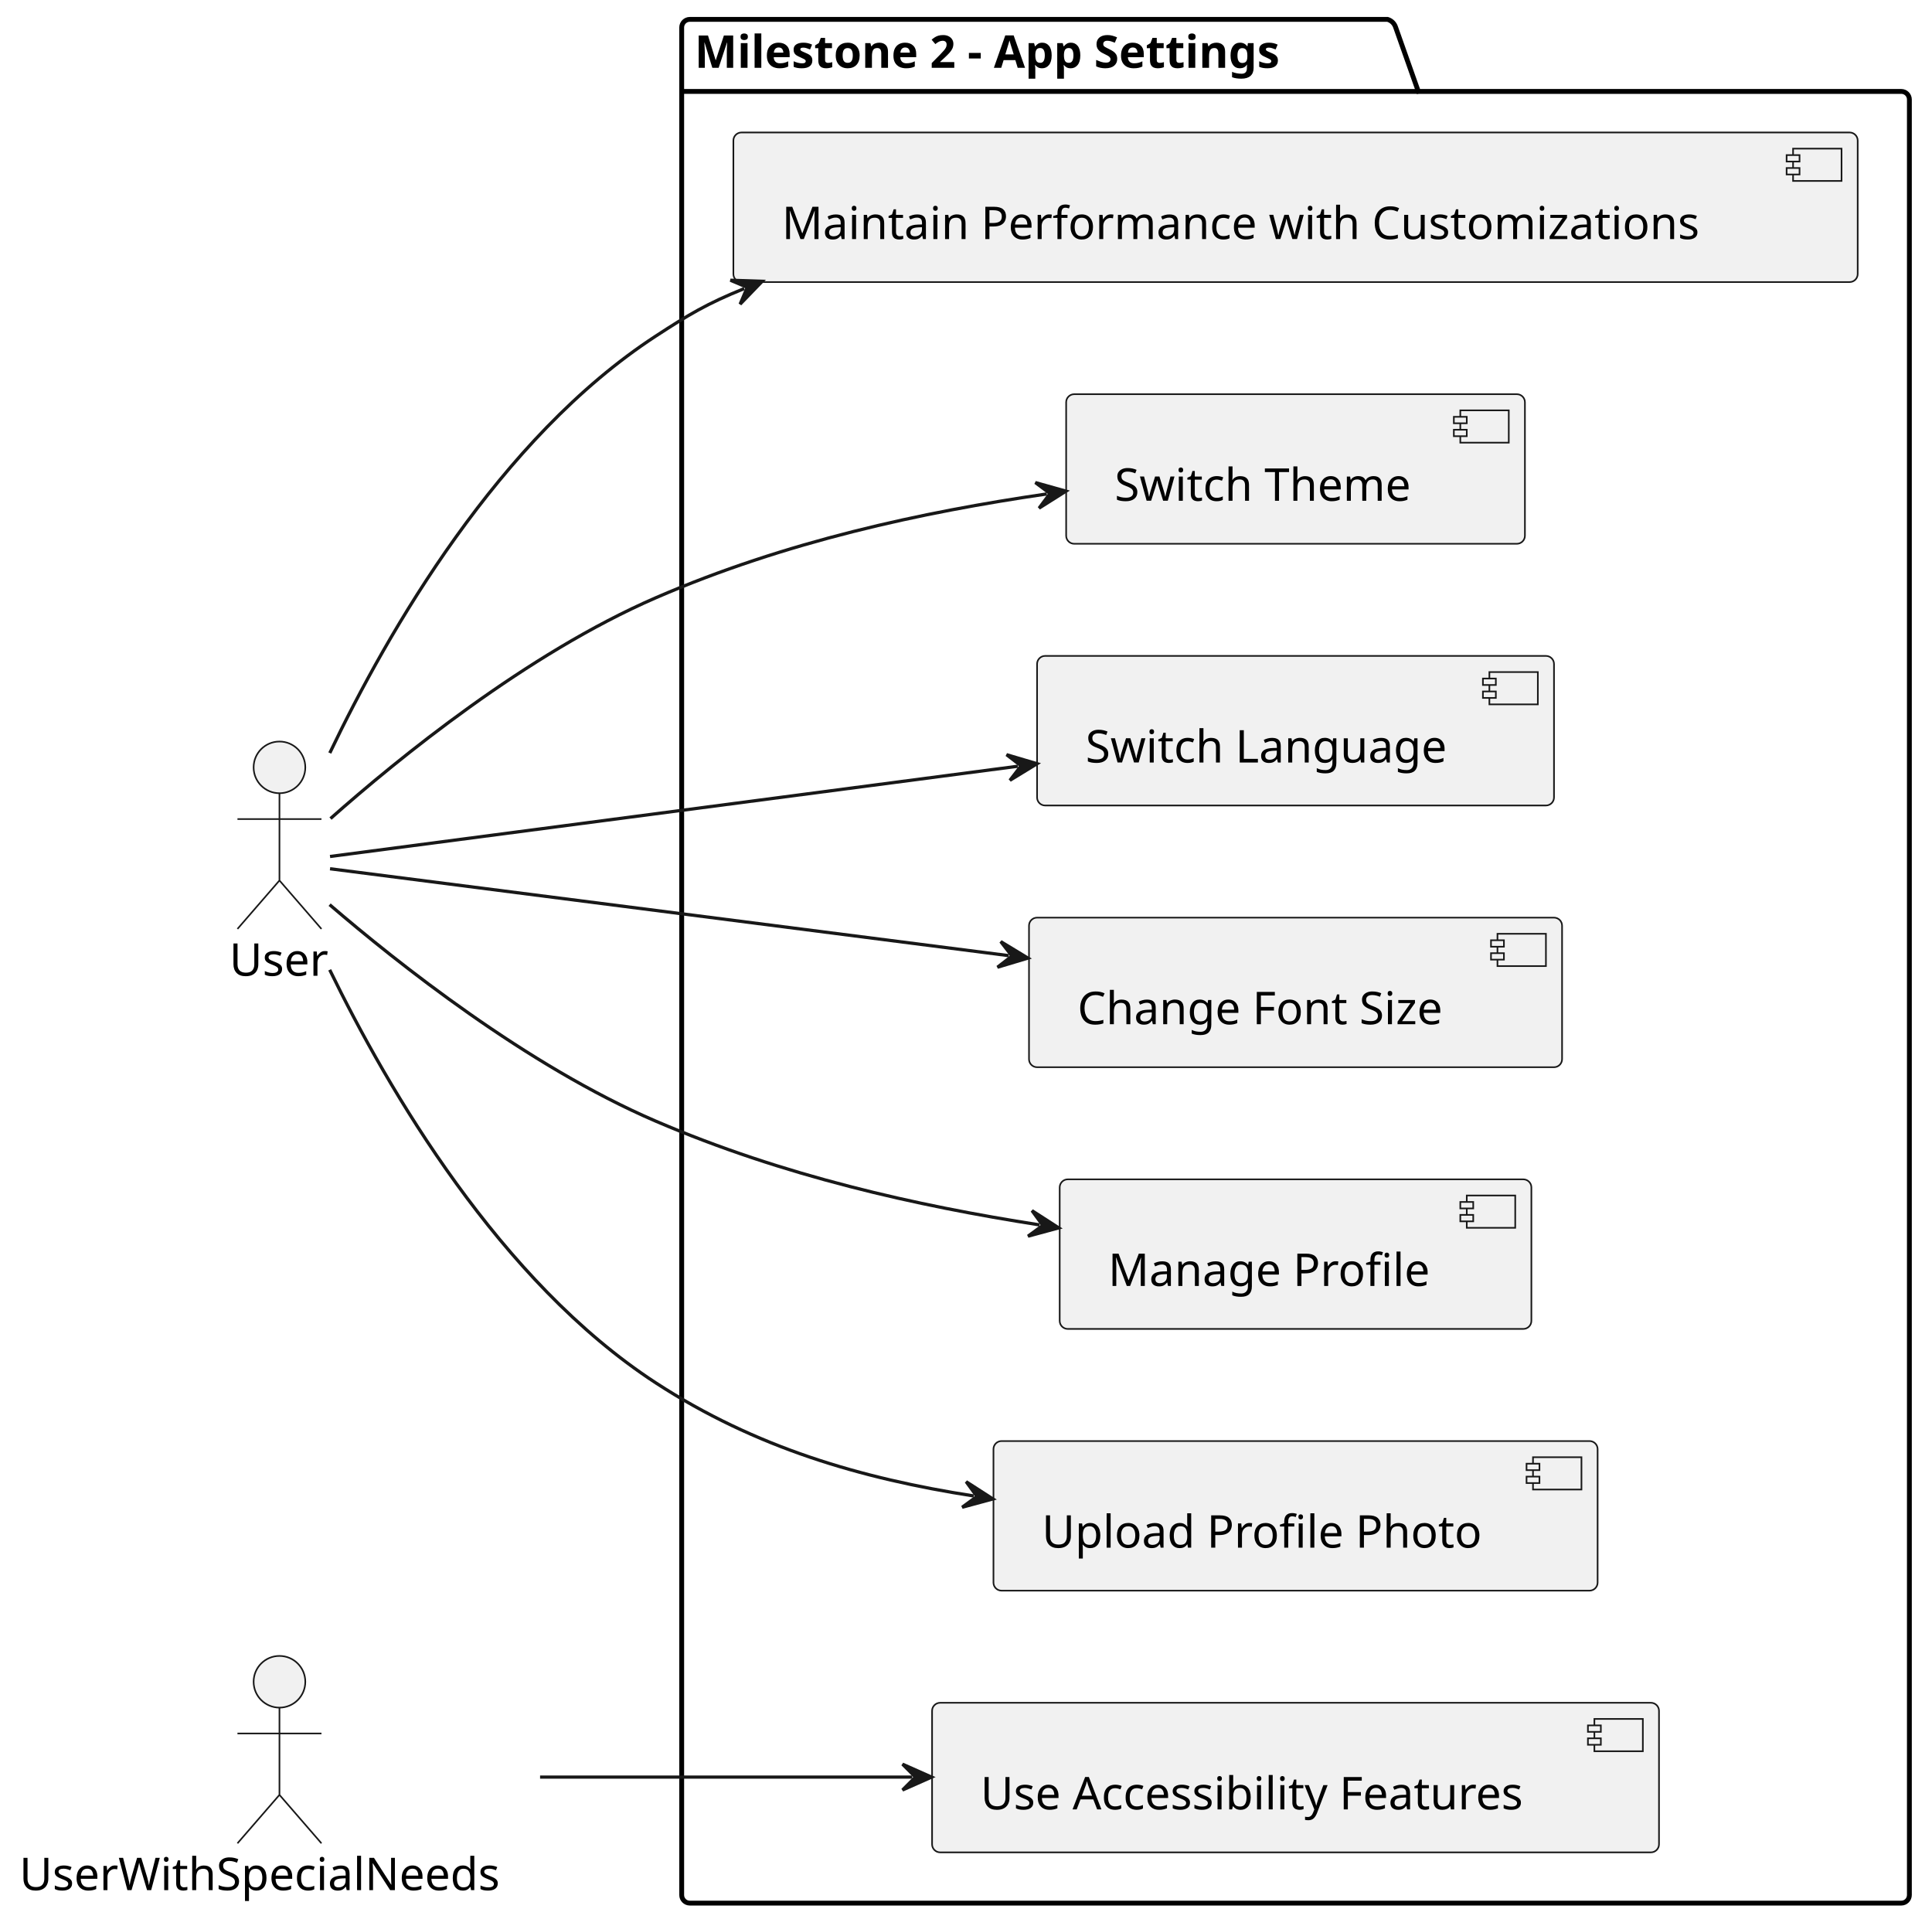
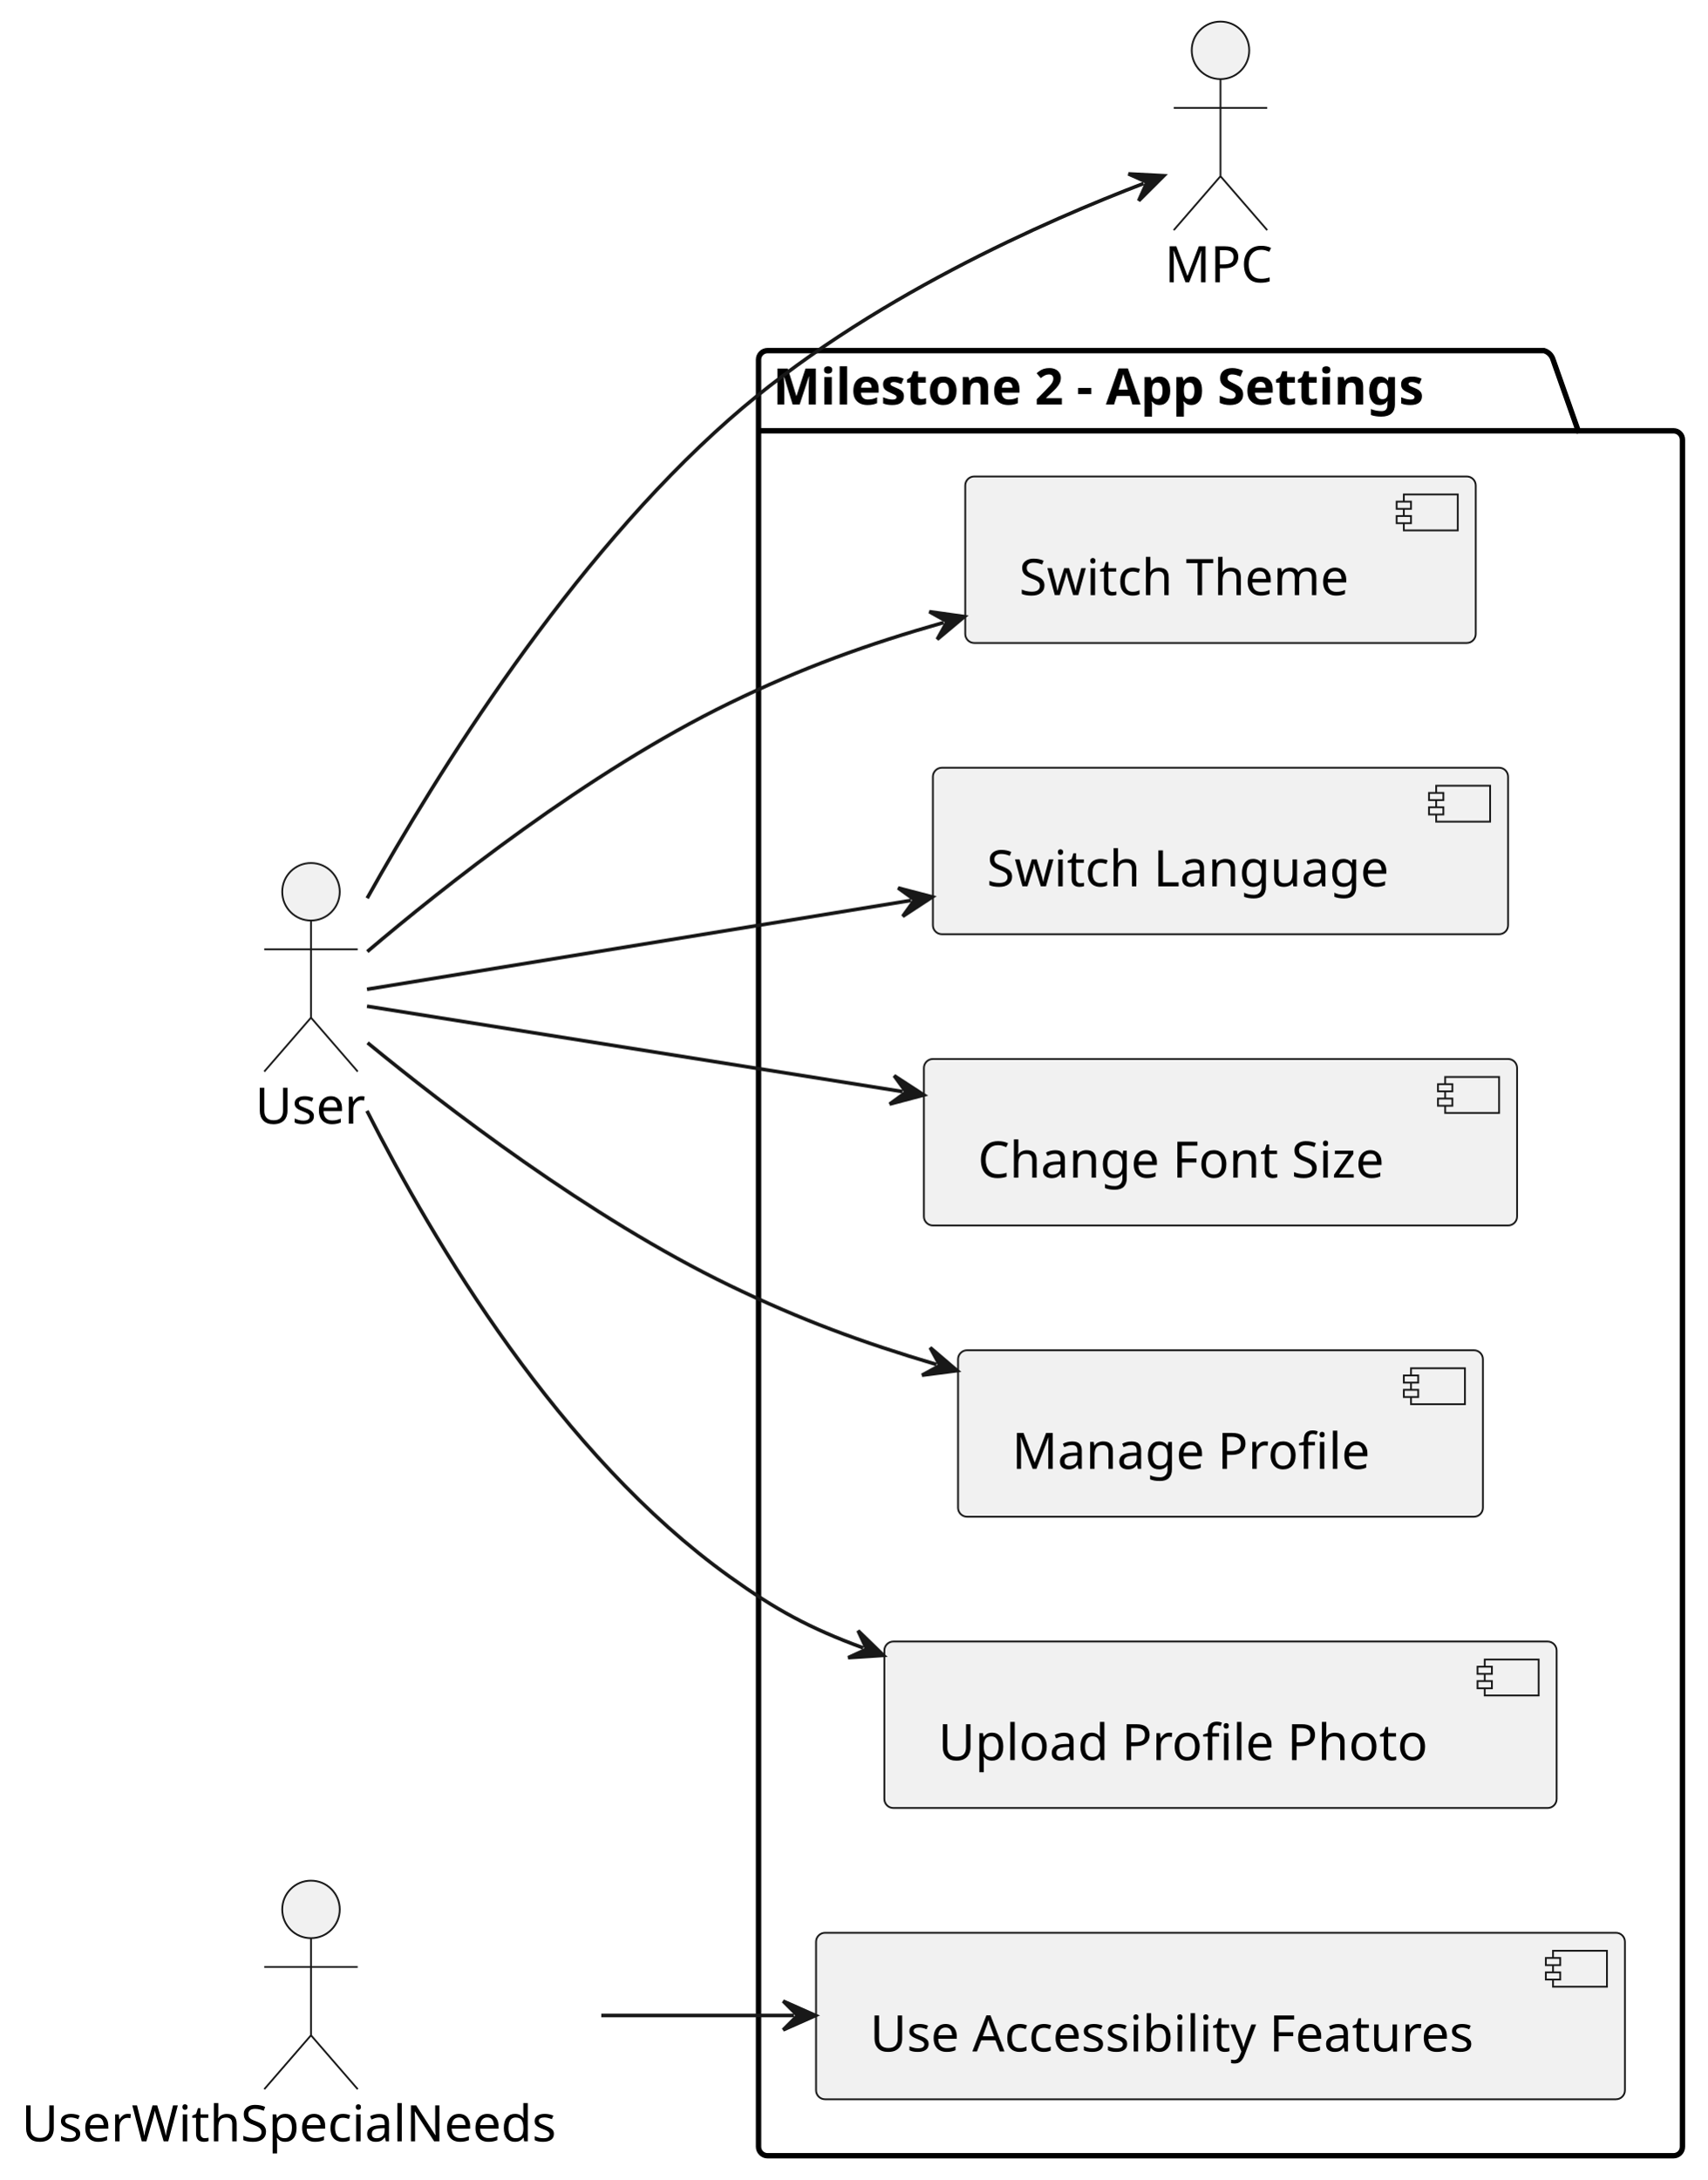
- <svg xmlns="http://www.w3.org/2000/svg" contentStyleType="text/css" height="596px" preserveAspectRatio="none" style="width:598px;height:596px;background:#FFFFFF;" version="1.1" viewBox="0 0 598 596" width="598px" zoomAndPan="magnify">
+ <svg xmlns="http://www.w3.org/2000/svg" contentStyleType="text/css" height="606px" preserveAspectRatio="none" style="width:475px;height:606px;background:#FFFFFF;" version="1.1" viewBox="0 0 475 606" width="475px" zoomAndPan="magnify">
  <defs />
  <g>
    <g id="cluster_Milestone 2 - App Settings">
-       <path d="M213.5,6 L429.5,6 A3.75,3.75 0 0 1 432,8.5 L439,28.297 L588.5,28.297 A2.5,2.5 0 0 1 591,30.797 L591,586.5 A2.5,2.5 0 0 1 588.5,589 L213.5,589 A2.5,2.5 0 0 1 211,586.5 L211,8.5 A2.5,2.5 0 0 1 213.5,6 " fill="none" style="stroke:#000000;stroke-width:1.5;" />
-       <line style="stroke:#000000;stroke-width:1.5;" x1="211" x2="439" y1="28.297" y2="28.297" />
-       <text fill="#000000" font-family="sans-serif" font-size="14" font-weight="bold" lengthAdjust="spacing" textLength="215" x="215" y="20.995">Milestone 2 - App Settings</text>
+       <path d="M213.5,97.5 L429.5,97.5 A3.75,3.75 0 0 1 432,100 L439,119.797 L465.5,119.797 A2.5,2.5 0 0 1 468,122.297 L468,597 A2.5,2.5 0 0 1 465.5,599.5 L213.5,599.5 A2.5,2.5 0 0 1 211,597 L211,100 A2.5,2.5 0 0 1 213.5,97.5 " fill="none" style="stroke:#000000;stroke-width:1.5;" />
+       <line style="stroke:#000000;stroke-width:1.5;" x1="211" x2="439" y1="119.797" y2="119.797" />
+       <text fill="#000000" font-family="sans-serif" font-size="14" font-weight="bold" lengthAdjust="spacing" textLength="215" x="215" y="112.495">Milestone 2 - App Settings</text>
    </g>
    <g id="elem_ST">
-       <rect fill="#F1F1F1" height="46.297" rx="2.5" ry="2.5" style="stroke:#181818;stroke-width:0.5;" width="142" x="330" y="122" />
-       <rect fill="#F1F1F1" height="10" style="stroke:#181818;stroke-width:0.5;" width="15" x="452" y="127" />
-       <rect fill="#F1F1F1" height="2" style="stroke:#181818;stroke-width:0.5;" width="4" x="450" y="129" />
-       <rect fill="#F1F1F1" height="2" style="stroke:#181818;stroke-width:0.5;" width="4" x="450" y="133" />
-       <text fill="#000000" font-family="sans-serif" font-size="14" lengthAdjust="spacing" textLength="102" x="345" y="154.995">Switch Theme</text>
+       <rect fill="#F1F1F1" height="46.297" rx="2.5" ry="2.5" style="stroke:#181818;stroke-width:0.5;" width="142" x="268.5" y="132.5" />
+       <rect fill="#F1F1F1" height="10" style="stroke:#181818;stroke-width:0.5;" width="15" x="390.5" y="137.5" />
+       <rect fill="#F1F1F1" height="2" style="stroke:#181818;stroke-width:0.5;" width="4" x="388.5" y="139.5" />
+       <rect fill="#F1F1F1" height="2" style="stroke:#181818;stroke-width:0.5;" width="4" x="388.5" y="143.5" />
+       <text fill="#000000" font-family="sans-serif" font-size="14" lengthAdjust="spacing" textLength="102" x="283.5" y="165.495">Switch Theme</text>
    </g>
    <g id="elem_SL">
-       <rect fill="#F1F1F1" height="46.297" rx="2.5" ry="2.5" style="stroke:#181818;stroke-width:0.5;" width="160" x="321" y="203" />
-       <rect fill="#F1F1F1" height="10" style="stroke:#181818;stroke-width:0.5;" width="15" x="461" y="208" />
-       <rect fill="#F1F1F1" height="2" style="stroke:#181818;stroke-width:0.5;" width="4" x="459" y="210" />
-       <rect fill="#F1F1F1" height="2" style="stroke:#181818;stroke-width:0.5;" width="4" x="459" y="214" />
-       <text fill="#000000" font-family="sans-serif" font-size="14" lengthAdjust="spacing" textLength="120" x="336" y="235.995">Switch Language</text>
+       <rect fill="#F1F1F1" height="46.297" rx="2.5" ry="2.5" style="stroke:#181818;stroke-width:0.5;" width="160" x="259.5" y="213.5" />
+       <rect fill="#F1F1F1" height="10" style="stroke:#181818;stroke-width:0.5;" width="15" x="399.5" y="218.5" />
+       <rect fill="#F1F1F1" height="2" style="stroke:#181818;stroke-width:0.5;" width="4" x="397.5" y="220.5" />
+       <rect fill="#F1F1F1" height="2" style="stroke:#181818;stroke-width:0.5;" width="4" x="397.5" y="224.5" />
+       <text fill="#000000" font-family="sans-serif" font-size="14" lengthAdjust="spacing" textLength="120" x="274.5" y="246.495">Switch Language</text>
    </g>
    <g id="elem_CFS">
-       <rect fill="#F1F1F1" height="46.297" rx="2.5" ry="2.5" style="stroke:#181818;stroke-width:0.5;" width="165" x="318.5" y="284" />
-       <rect fill="#F1F1F1" height="10" style="stroke:#181818;stroke-width:0.5;" width="15" x="463.5" y="289" />
-       <rect fill="#F1F1F1" height="2" style="stroke:#181818;stroke-width:0.5;" width="4" x="461.5" y="291" />
-       <rect fill="#F1F1F1" height="2" style="stroke:#181818;stroke-width:0.5;" width="4" x="461.5" y="295" />
-       <text fill="#000000" font-family="sans-serif" font-size="14" lengthAdjust="spacing" textLength="125" x="333.5" y="316.995">Change Font Size</text>
+       <rect fill="#F1F1F1" height="46.297" rx="2.5" ry="2.5" style="stroke:#181818;stroke-width:0.5;" width="165" x="257" y="294.5" />
+       <rect fill="#F1F1F1" height="10" style="stroke:#181818;stroke-width:0.5;" width="15" x="402" y="299.5" />
+       <rect fill="#F1F1F1" height="2" style="stroke:#181818;stroke-width:0.5;" width="4" x="400" y="301.5" />
+       <rect fill="#F1F1F1" height="2" style="stroke:#181818;stroke-width:0.5;" width="4" x="400" y="305.5" />
+       <text fill="#000000" font-family="sans-serif" font-size="14" lengthAdjust="spacing" textLength="125" x="272" y="327.495">Change Font Size</text>
    </g>
    <g id="elem_MP">
-       <rect fill="#F1F1F1" height="46.297" rx="2.5" ry="2.5" style="stroke:#181818;stroke-width:0.5;" width="146" x="328" y="365" />
-       <rect fill="#F1F1F1" height="10" style="stroke:#181818;stroke-width:0.5;" width="15" x="454" y="370" />
-       <rect fill="#F1F1F1" height="2" style="stroke:#181818;stroke-width:0.5;" width="4" x="452" y="372" />
-       <rect fill="#F1F1F1" height="2" style="stroke:#181818;stroke-width:0.5;" width="4" x="452" y="376" />
-       <text fill="#000000" font-family="sans-serif" font-size="14" lengthAdjust="spacing" textLength="106" x="343" y="397.995">Manage Profile</text>
+       <rect fill="#F1F1F1" height="46.297" rx="2.5" ry="2.5" style="stroke:#181818;stroke-width:0.5;" width="146" x="266.5" y="375.5" />
+       <rect fill="#F1F1F1" height="10" style="stroke:#181818;stroke-width:0.5;" width="15" x="392.5" y="380.5" />
+       <rect fill="#F1F1F1" height="2" style="stroke:#181818;stroke-width:0.5;" width="4" x="390.5" y="382.5" />
+       <rect fill="#F1F1F1" height="2" style="stroke:#181818;stroke-width:0.5;" width="4" x="390.5" y="386.5" />
+       <text fill="#000000" font-family="sans-serif" font-size="14" lengthAdjust="spacing" textLength="106" x="281.5" y="408.495">Manage Profile</text>
    </g>
    <g id="elem_UPP">
-       <rect fill="#F1F1F1" height="46.297" rx="2.5" ry="2.5" style="stroke:#181818;stroke-width:0.5;" width="187" x="307.5" y="446" />
-       <rect fill="#F1F1F1" height="10" style="stroke:#181818;stroke-width:0.5;" width="15" x="474.5" y="451" />
-       <rect fill="#F1F1F1" height="2" style="stroke:#181818;stroke-width:0.5;" width="4" x="472.5" y="453" />
-       <rect fill="#F1F1F1" height="2" style="stroke:#181818;stroke-width:0.5;" width="4" x="472.5" y="457" />
-       <text fill="#000000" font-family="sans-serif" font-size="14" lengthAdjust="spacing" textLength="147" x="322.5" y="478.995">Upload Profile Photo</text>
+       <rect fill="#F1F1F1" height="46.297" rx="2.5" ry="2.5" style="stroke:#181818;stroke-width:0.5;" width="187" x="246" y="456.5" />
+       <rect fill="#F1F1F1" height="10" style="stroke:#181818;stroke-width:0.5;" width="15" x="413" y="461.5" />
+       <rect fill="#F1F1F1" height="2" style="stroke:#181818;stroke-width:0.5;" width="4" x="411" y="463.5" />
+       <rect fill="#F1F1F1" height="2" style="stroke:#181818;stroke-width:0.5;" width="4" x="411" y="467.5" />
+       <text fill="#000000" font-family="sans-serif" font-size="14" lengthAdjust="spacing" textLength="147" x="261" y="489.495">Upload Profile Photo</text>
    </g>
    <g id="elem_UAF">
-       <rect fill="#F1F1F1" height="46.297" rx="2.5" ry="2.5" style="stroke:#181818;stroke-width:0.5;" width="225" x="288.5" y="527" />
-       <rect fill="#F1F1F1" height="10" style="stroke:#181818;stroke-width:0.5;" width="15" x="493.5" y="532" />
-       <rect fill="#F1F1F1" height="2" style="stroke:#181818;stroke-width:0.5;" width="4" x="491.5" y="534" />
-       <rect fill="#F1F1F1" height="2" style="stroke:#181818;stroke-width:0.5;" width="4" x="491.5" y="538" />
-       <text fill="#000000" font-family="sans-serif" font-size="14" lengthAdjust="spacing" textLength="185" x="303.5" y="559.995">Use Accessibility Features</text>
+       <rect fill="#F1F1F1" height="46.297" rx="2.5" ry="2.5" style="stroke:#181818;stroke-width:0.5;" width="225" x="227" y="537.5" />
+       <rect fill="#F1F1F1" height="10" style="stroke:#181818;stroke-width:0.5;" width="15" x="432" y="542.5" />
+       <rect fill="#F1F1F1" height="2" style="stroke:#181818;stroke-width:0.5;" width="4" x="430" y="544.5" />
+       <rect fill="#F1F1F1" height="2" style="stroke:#181818;stroke-width:0.5;" width="4" x="430" y="548.5" />
+       <text fill="#000000" font-family="sans-serif" font-size="14" lengthAdjust="spacing" textLength="185" x="242" y="570.495">Use Accessibility Features</text>
+     </g>
+     <g id="elem_U">
+       <ellipse cx="86.5" cy="248" fill="#F1F1F1" rx="8" ry="8" style="stroke:#181818;stroke-width:0.5;" />
+       <path d="M86.5,256 L86.5,283 M73.5,264 L99.5,264 M86.5,283 L73.5,298 M86.5,283 L99.5,298 " fill="none" style="stroke:#181818;stroke-width:0.5;" />
+       <text fill="#000000" font-family="sans-serif" font-size="14" lengthAdjust="spacing" textLength="31" x="71" y="312.495">User</text>
+     </g>
+     <g id="elem_USN">
+       <ellipse cx="86.5" cy="531" fill="#F1F1F1" rx="8" ry="8" style="stroke:#181818;stroke-width:0.5;" />
+       <path d="M86.5,539 L86.5,566 M73.5,547 L99.5,547 M86.5,566 L73.5,581 M86.5,566 L99.5,581 " fill="none" style="stroke:#181818;stroke-width:0.5;" />
+       <text fill="#000000" font-family="sans-serif" font-size="14" lengthAdjust="spacing" textLength="161" x="6" y="595.495">UserWithSpecialNeeds</text>
    </g>
    <g id="elem_MPC">
-       <rect fill="#F1F1F1" height="46.297" rx="2.5" ry="2.5" style="stroke:#181818;stroke-width:0.5;" width="348" x="227" y="41" />
-       <rect fill="#F1F1F1" height="10" style="stroke:#181818;stroke-width:0.5;" width="15" x="555" y="46" />
-       <rect fill="#F1F1F1" height="2" style="stroke:#181818;stroke-width:0.5;" width="4" x="553" y="48" />
-       <rect fill="#F1F1F1" height="2" style="stroke:#181818;stroke-width:0.5;" width="4" x="553" y="52" />
-       <text fill="#000000" font-family="sans-serif" font-size="14" lengthAdjust="spacing" textLength="308" x="242" y="73.995">Maintain Performance with Customizations</text>
-     </g>
-     <g id="elem_U">
-       <ellipse cx="86.5" cy="237.5" fill="#F1F1F1" rx="8" ry="8" style="stroke:#181818;stroke-width:0.5;" />
-       <path d="M86.5,245.5 L86.5,272.5 M73.5,253.5 L99.5,253.5 M86.5,272.5 L73.5,287.5 M86.5,272.5 L99.5,287.5 " fill="none" style="stroke:#181818;stroke-width:0.5;" />
-       <text fill="#000000" font-family="sans-serif" font-size="14" lengthAdjust="spacing" textLength="31" x="71" y="301.995">User</text>
-     </g>
-     <g id="elem_USN">
-       <ellipse cx="86.5" cy="520.5" fill="#F1F1F1" rx="8" ry="8" style="stroke:#181818;stroke-width:0.5;" />
-       <path d="M86.5,528.5 L86.5,555.5 M73.5,536.5 L99.5,536.5 M86.5,555.5 L73.5,570.5 M86.5,555.5 L99.5,570.5 " fill="none" style="stroke:#181818;stroke-width:0.5;" />
-       <text fill="#000000" font-family="sans-serif" font-size="14" lengthAdjust="spacing" textLength="161" x="6" y="584.995">UserWithSpecialNeeds</text>
+       <ellipse cx="339.5" cy="14" fill="#F1F1F1" rx="8" ry="8" style="stroke:#181818;stroke-width:0.5;" />
+       <path d="M339.5,22 L339.5,49 M326.5,30 L352.5,30 M339.5,49 L326.5,64 M339.5,49 L352.5,64 " fill="none" style="stroke:#181818;stroke-width:0.5;" />
+       <text fill="#000000" font-family="sans-serif" font-size="14" lengthAdjust="spacing" textLength="31" x="324" y="78.495">MPC</text>
    </g>
    <g id="link_U_ST">
-       <path d="M102.298,253.337 C123.136,234.88 163.06,202.304 203,185 C243.189,167.588 285.382,158.498 324.008,152.876 " fill="none" id="U-to-ST" style="stroke:#181818;stroke-width:1.0;" />
-       <polygon fill="#181818" points="329.945,152.012,320.463,149.35,324.997,152.732,321.615,157.267,329.945,152.012" style="stroke:#181818;stroke-width:1.0;" />
+       <path d="M102.168,264.628 C123.167,246.799 163.627,214.627 203,195.5 C223.408,185.586 240.988,179.261 262.491,173.122 " fill="none" id="U-to-ST" style="stroke:#181818;stroke-width:1.0;" />
+       <polygon fill="#181818" points="268.261,171.475,258.509,170.099,263.453,172.848,260.705,177.792,268.261,171.475" style="stroke:#181818;stroke-width:1.0;" />
    </g>
    <g id="link_U_SL">
-       <path d="M102.153,265.077 C140.586,260.035 240.512,246.924 315.05,237.145 " fill="none" id="U-to-SL" style="stroke:#181818;stroke-width:1.0;" />
-       <polygon fill="#181818" points="320.999,236.365,311.555,233.57,316.041,237.015,312.596,241.502,320.999,236.365" style="stroke:#181818;stroke-width:1.0;" />
+       <path d="M102.08,275.118 C132.16,270.205 197.083,259.6 253.427,250.396 " fill="none" id="U-to-SL" style="stroke:#181818;stroke-width:1.0;" />
+       <polygon fill="#181818" points="259.348,249.429,249.821,246.932,254.413,250.235,251.111,254.828,259.348,249.429" style="stroke:#181818;stroke-width:1.0;" />
    </g>
    <g id="link_U_CFS">
-       <path d="M102.153,268.876 C140.104,273.733 237.862,286.246 312.225,295.765 " fill="none" id="U-to-CFS" style="stroke:#181818;stroke-width:1.0;" />
-       <polygon fill="#181818" points="318.176,296.527,309.757,291.417,313.216,295.892,308.741,299.352,318.176,296.527" style="stroke:#181818;stroke-width:1.0;" />
+       <path d="M102.08,279.823 C131.742,284.55 195.116,294.65 251.063,303.566 " fill="none" id="U-to-CFS" style="stroke:#181818;stroke-width:1.0;" />
+       <polygon fill="#181818" points="256.988,304.51,248.73,299.143,252.05,303.723,247.471,307.044,256.988,304.51" style="stroke:#181818;stroke-width:1.0;" />
    </g>
    <g id="link_U_MP">
-       <path d="M102.022,279.985 C122.848,297.887 163.102,329.873 203,347 C242.485,363.95 283.576,373.154 321.775,379.101 " fill="none" id="U-to-MP" style="stroke:#181818;stroke-width:1.0;" />
-       <polygon fill="#181818" points="327.704,380.024,319.426,374.687,322.764,379.255,318.196,382.592,327.704,380.024" style="stroke:#181818;stroke-width:1.0;" />
+       <path d="M102.244,289.997 C123.334,307.32 163.9,338.622 203,357.5 C222.809,367.064 239.578,373.243 260.492,379.458 " fill="none" id="U-to-MP" style="stroke:#181818;stroke-width:1.0;" />
+       <polygon fill="#181818" points="266.243,381.167,258.755,374.769,261.45,379.743,256.476,382.438,266.243,381.167" style="stroke:#181818;stroke-width:1.0;" />
    </g>
    <g id="link_U_UPP">
-       <path d="M102.051,300.153 C120.161,337.348 154.703,396.575 203,428 C233.746,448.005 266.482,457.577 301.398,462.994 " fill="none" id="U-to-UPP" style="stroke:#181818;stroke-width:1.0;" />
-       <polygon fill="#181818" points="307.327,463.914,299.047,458.582,302.386,463.147,297.82,466.487,307.327,463.914" style="stroke:#181818;stroke-width:1.0;" />
+       <path d="M102.071,308.922 C120.531,345.339 155.723,404.666 203,438.5 C215.791,447.654 225.025,452.721 240.126,458.281 " fill="none" id="U-to-UPP" style="stroke:#181818;stroke-width:1.0;" />
+       <polygon fill="#181818" points="245.757,460.354,238.693,453.491,241.065,458.626,235.929,460.998,245.757,460.354" style="stroke:#181818;stroke-width:1.0;" />
    </g>
    <g id="link_U_MPC">
-       <path d="M102.075,233.058 C120.103,195.345 154.467,135.612 203,104 C213.235,97.333 218.793,93.995 230.362,89.308 " fill="none" id="U-to-MPC" style="stroke:#181818;stroke-width:1.0;" />
-       <polygon fill="#181818" points="235.923,87.056,226.08,86.727,231.289,88.933,229.083,94.142,235.923,87.056" style="stroke:#181818;stroke-width:1.0;" />
+       <path d="M102.126,249.795 C121.489,215.165 158.44,155.687 203,116.5 C241.125,82.972 291.695,61.149 318.125,51.017 " fill="none" id="U-to-MPC" style="stroke:#181818;stroke-width:1.0;" />
+       <polygon fill="#181818" points="323.727,48.869,313.892,48.356,319.058,50.659,316.755,55.825,323.727,48.869" style="stroke:#181818;stroke-width:1.0;" />
    </g>
    <g id="link_USN_UAF">
-       <path d="M167.166,550 C203.965,550 242.294,550 282.353,550 " fill="none" id="USN-to-UAF" style="stroke:#181818;stroke-width:1.0;" />
-       <polygon fill="#181818" points="288.353,550,279.353,546,283.353,550,279.353,554,288.353,550" style="stroke:#181818;stroke-width:1.0;" />
+       <path d="M167.263,560.5 C186.211,560.5 200.771,560.5 220.852,560.5 " fill="none" id="USN-to-UAF" style="stroke:#181818;stroke-width:1.0;" />
+       <polygon fill="#181818" points="226.852,560.5,217.852,556.5,221.852,560.5,217.852,564.5,226.852,560.5" style="stroke:#181818;stroke-width:1.0;" />
    </g>
  </g>
</svg>
